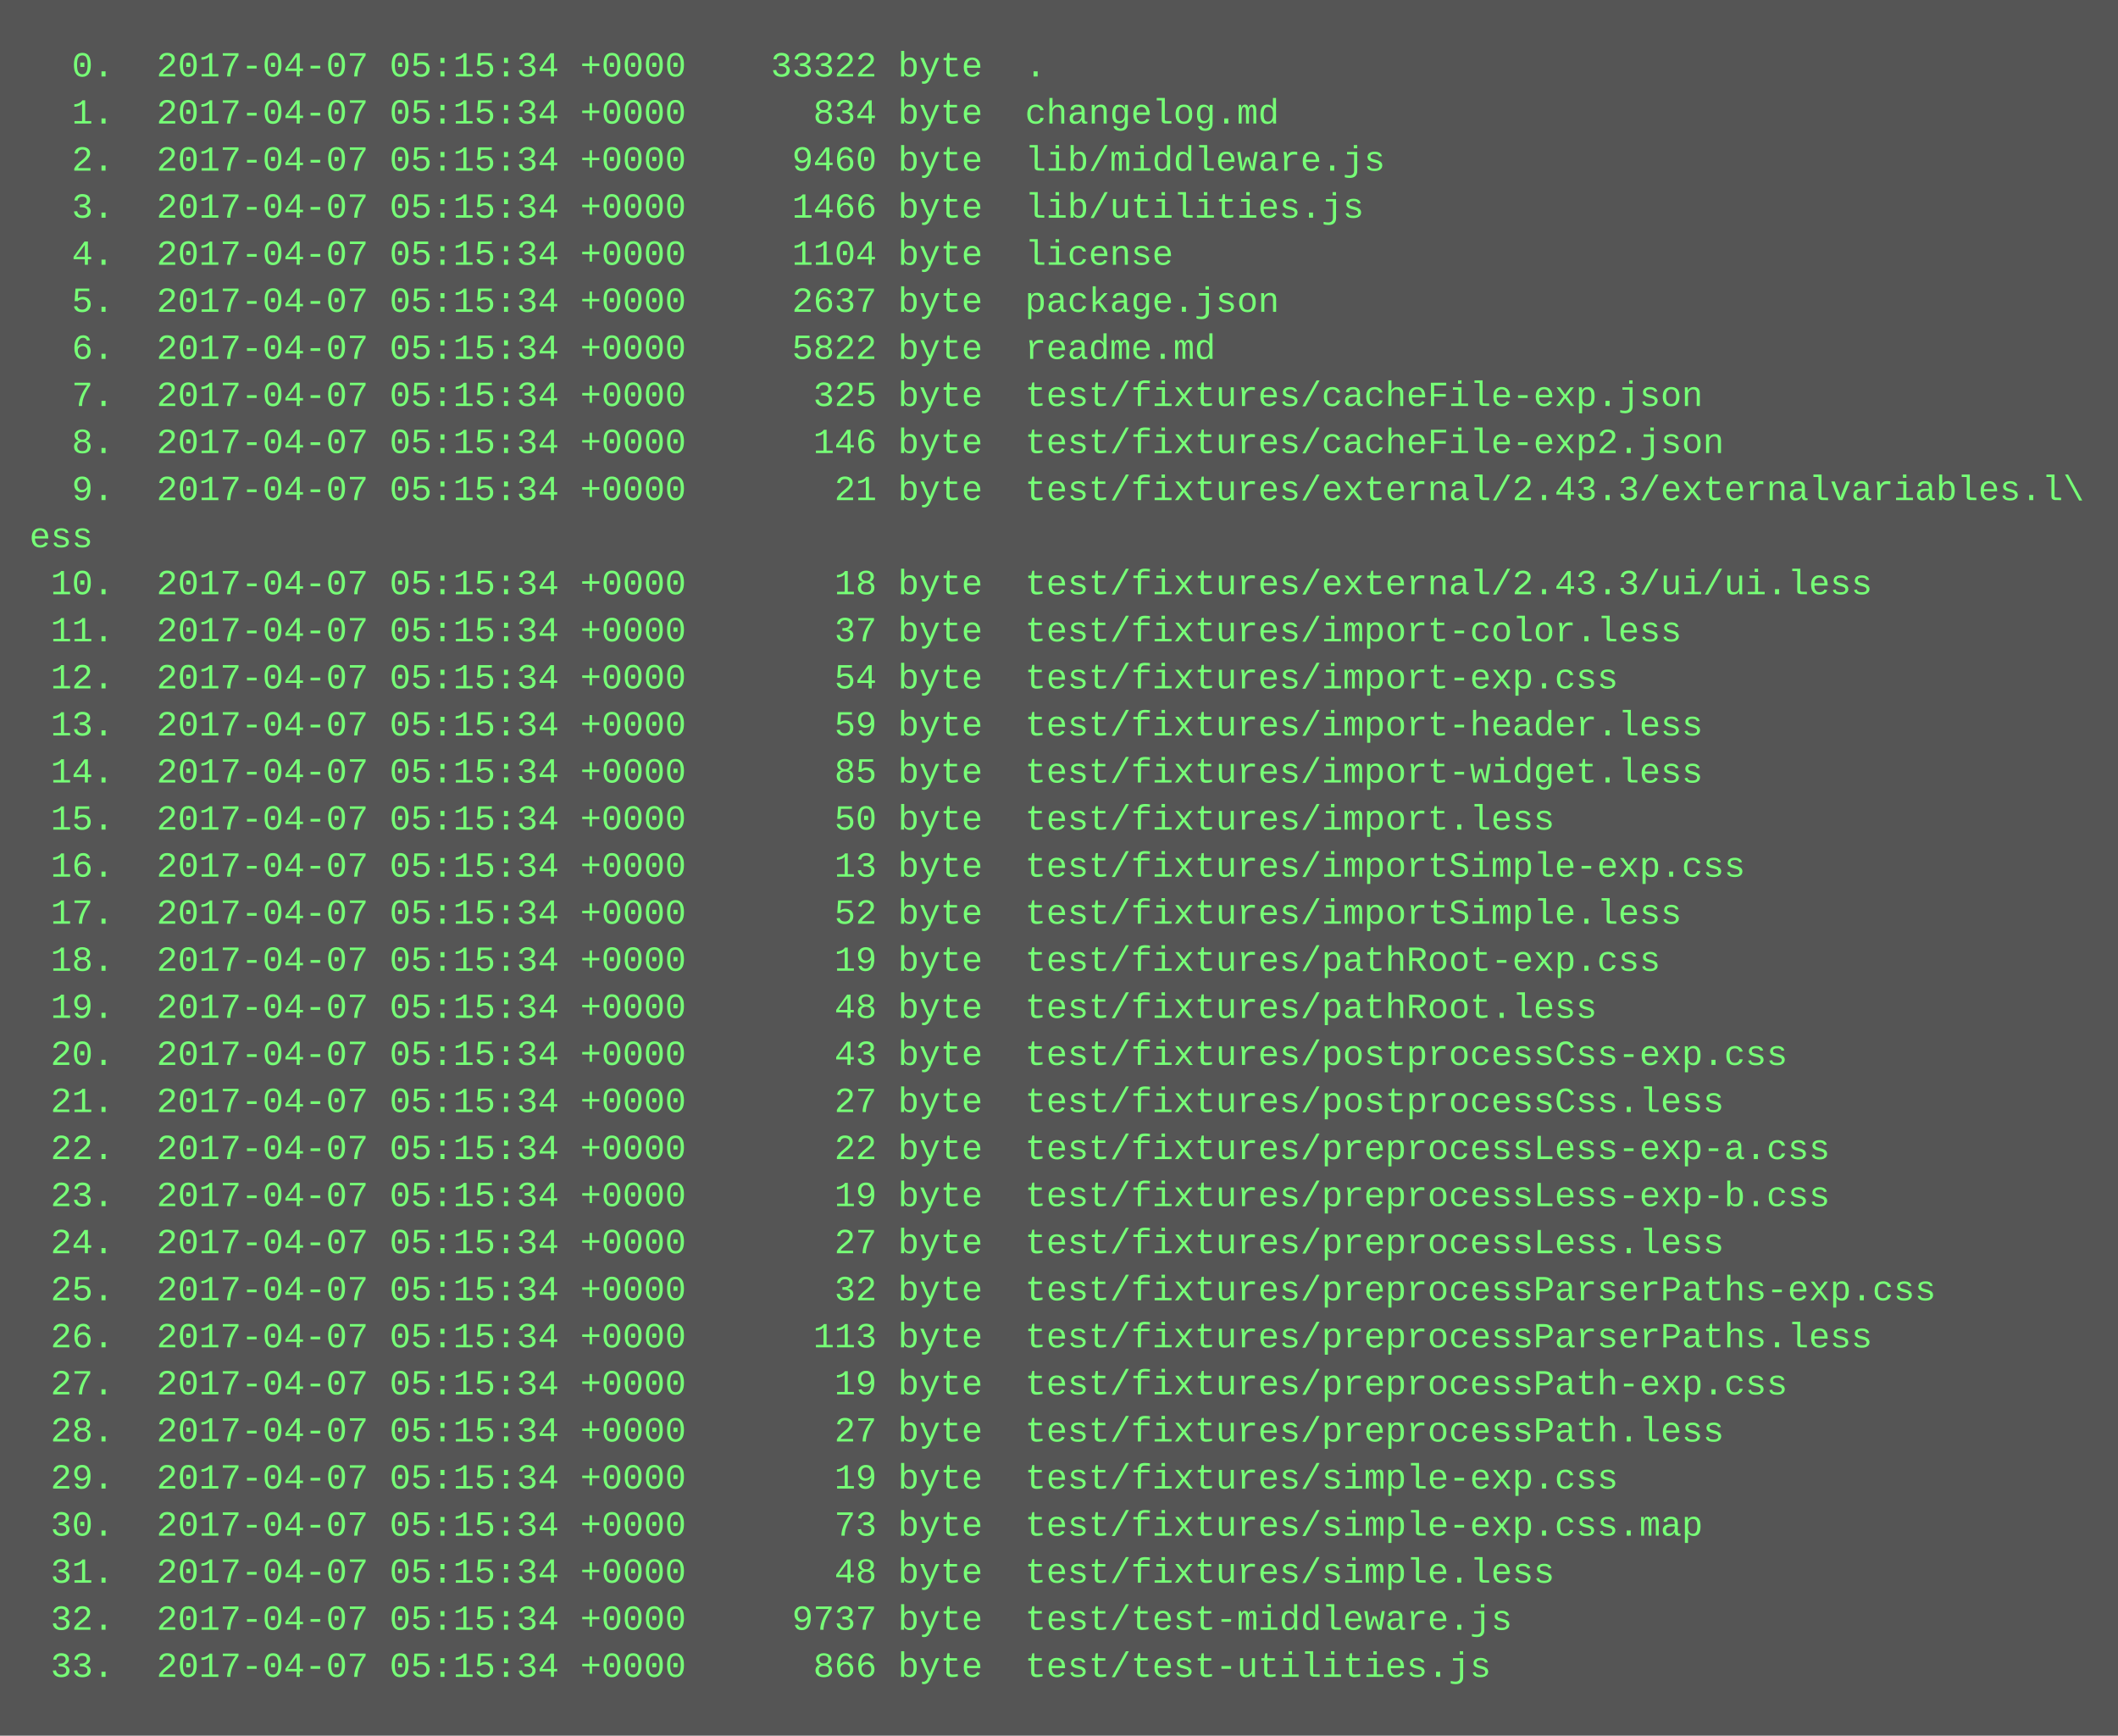
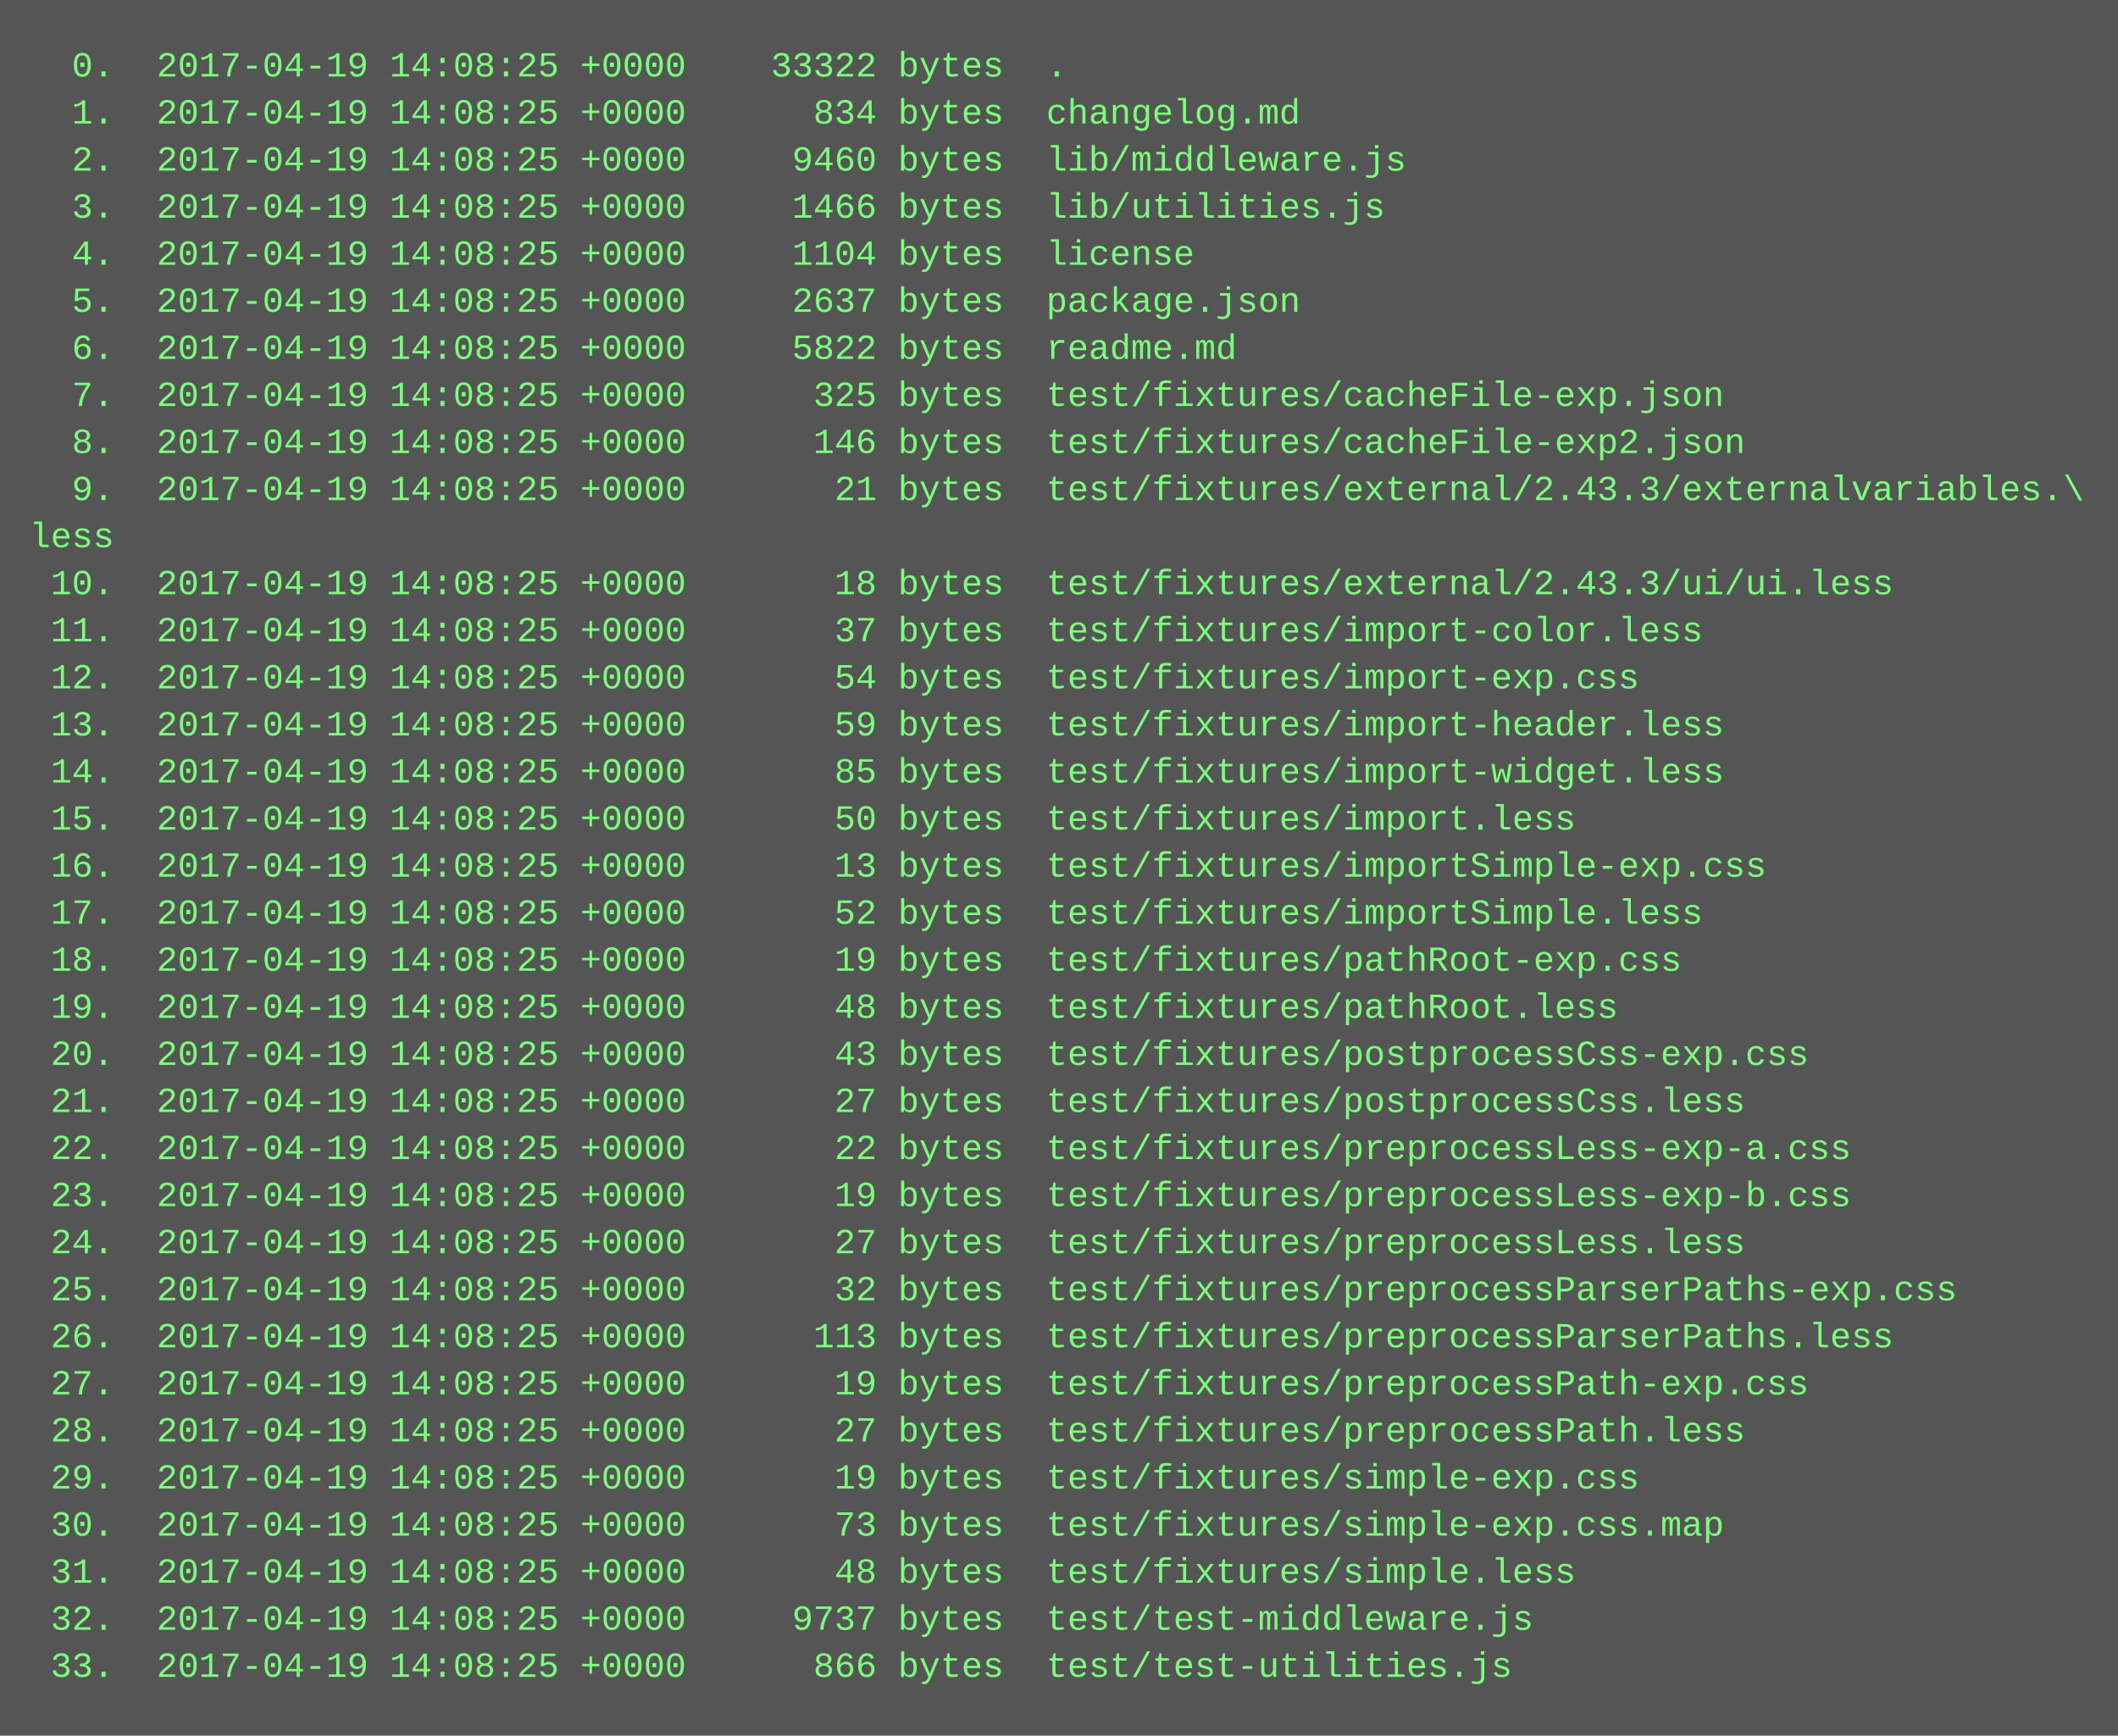
<svg xmlns="http://www.w3.org/2000/svg" height="590" width="720">
  <rect height="590" fill="#555" width="720" />
  <text fill="#7f7" font-family="Courier New" font-size="12" xml:space="preserve">
-     <tspan x="10" y="26">  0.  2017-04-07 05:15:34 +0000    33322 byte  .</tspan>
-     <tspan x="10" y="42">  1.  2017-04-07 05:15:34 +0000      834 byte  changelog.md</tspan>
-     <tspan x="10" y="58">  2.  2017-04-07 05:15:34 +0000     9460 byte  lib/middleware.js</tspan>
-     <tspan x="10" y="74">  3.  2017-04-07 05:15:34 +0000     1466 byte  lib/utilities.js</tspan>
-     <tspan x="10" y="90">  4.  2017-04-07 05:15:34 +0000     1104 byte  license</tspan>
-     <tspan x="10" y="106">  5.  2017-04-07 05:15:34 +0000     2637 byte  package.json</tspan>
-     <tspan x="10" y="122">  6.  2017-04-07 05:15:34 +0000     5822 byte  readme.md</tspan>
-     <tspan x="10" y="138">  7.  2017-04-07 05:15:34 +0000      325 byte  test/fixtures/cacheFile-exp.json</tspan>
-     <tspan x="10" y="154">  8.  2017-04-07 05:15:34 +0000      146 byte  test/fixtures/cacheFile-exp2.json</tspan>
-     <tspan x="10" y="170">  9.  2017-04-07 05:15:34 +0000       21 byte  test/fixtures/external/2.43.3/externalvariables.l\</tspan>
-     <tspan x="10" y="186">ess</tspan>
-     <tspan x="10" y="202"> 10.  2017-04-07 05:15:34 +0000       18 byte  test/fixtures/external/2.43.3/ui/ui.less</tspan>
-     <tspan x="10" y="218"> 11.  2017-04-07 05:15:34 +0000       37 byte  test/fixtures/import-color.less</tspan>
-     <tspan x="10" y="234"> 12.  2017-04-07 05:15:34 +0000       54 byte  test/fixtures/import-exp.css</tspan>
-     <tspan x="10" y="250"> 13.  2017-04-07 05:15:34 +0000       59 byte  test/fixtures/import-header.less</tspan>
-     <tspan x="10" y="266"> 14.  2017-04-07 05:15:34 +0000       85 byte  test/fixtures/import-widget.less</tspan>
-     <tspan x="10" y="282"> 15.  2017-04-07 05:15:34 +0000       50 byte  test/fixtures/import.less</tspan>
-     <tspan x="10" y="298"> 16.  2017-04-07 05:15:34 +0000       13 byte  test/fixtures/importSimple-exp.css</tspan>
-     <tspan x="10" y="314"> 17.  2017-04-07 05:15:34 +0000       52 byte  test/fixtures/importSimple.less</tspan>
-     <tspan x="10" y="330"> 18.  2017-04-07 05:15:34 +0000       19 byte  test/fixtures/pathRoot-exp.css</tspan>
-     <tspan x="10" y="346"> 19.  2017-04-07 05:15:34 +0000       48 byte  test/fixtures/pathRoot.less</tspan>
-     <tspan x="10" y="362"> 20.  2017-04-07 05:15:34 +0000       43 byte  test/fixtures/postprocessCss-exp.css</tspan>
-     <tspan x="10" y="378"> 21.  2017-04-07 05:15:34 +0000       27 byte  test/fixtures/postprocessCss.less</tspan>
-     <tspan x="10" y="394"> 22.  2017-04-07 05:15:34 +0000       22 byte  test/fixtures/preprocessLess-exp-a.css</tspan>
-     <tspan x="10" y="410"> 23.  2017-04-07 05:15:34 +0000       19 byte  test/fixtures/preprocessLess-exp-b.css</tspan>
-     <tspan x="10" y="426"> 24.  2017-04-07 05:15:34 +0000       27 byte  test/fixtures/preprocessLess.less</tspan>
-     <tspan x="10" y="442"> 25.  2017-04-07 05:15:34 +0000       32 byte  test/fixtures/preprocessParserPaths-exp.css</tspan>
-     <tspan x="10" y="458"> 26.  2017-04-07 05:15:34 +0000      113 byte  test/fixtures/preprocessParserPaths.less</tspan>
-     <tspan x="10" y="474"> 27.  2017-04-07 05:15:34 +0000       19 byte  test/fixtures/preprocessPath-exp.css</tspan>
-     <tspan x="10" y="490"> 28.  2017-04-07 05:15:34 +0000       27 byte  test/fixtures/preprocessPath.less</tspan>
-     <tspan x="10" y="506"> 29.  2017-04-07 05:15:34 +0000       19 byte  test/fixtures/simple-exp.css</tspan>
-     <tspan x="10" y="522"> 30.  2017-04-07 05:15:34 +0000       73 byte  test/fixtures/simple-exp.css.map</tspan>
-     <tspan x="10" y="538"> 31.  2017-04-07 05:15:34 +0000       48 byte  test/fixtures/simple.less</tspan>
-     <tspan x="10" y="554"> 32.  2017-04-07 05:15:34 +0000     9737 byte  test/test-middleware.js</tspan>
-     <tspan x="10" y="570"> 33.  2017-04-07 05:15:34 +0000      866 byte  test/test-utilities.js</tspan>
+     <tspan x="10" y="26">  0.  2017-04-19 14:08:25 +0000    33322 bytes  .</tspan>
+     <tspan x="10" y="42">  1.  2017-04-19 14:08:25 +0000      834 bytes  changelog.md</tspan>
+     <tspan x="10" y="58">  2.  2017-04-19 14:08:25 +0000     9460 bytes  lib/middleware.js</tspan>
+     <tspan x="10" y="74">  3.  2017-04-19 14:08:25 +0000     1466 bytes  lib/utilities.js</tspan>
+     <tspan x="10" y="90">  4.  2017-04-19 14:08:25 +0000     1104 bytes  license</tspan>
+     <tspan x="10" y="106">  5.  2017-04-19 14:08:25 +0000     2637 bytes  package.json</tspan>
+     <tspan x="10" y="122">  6.  2017-04-19 14:08:25 +0000     5822 bytes  readme.md</tspan>
+     <tspan x="10" y="138">  7.  2017-04-19 14:08:25 +0000      325 bytes  test/fixtures/cacheFile-exp.json</tspan>
+     <tspan x="10" y="154">  8.  2017-04-19 14:08:25 +0000      146 bytes  test/fixtures/cacheFile-exp2.json</tspan>
+     <tspan x="10" y="170">  9.  2017-04-19 14:08:25 +0000       21 bytes  test/fixtures/external/2.43.3/externalvariables.\</tspan>
+     <tspan x="10" y="186">less</tspan>
+     <tspan x="10" y="202"> 10.  2017-04-19 14:08:25 +0000       18 bytes  test/fixtures/external/2.43.3/ui/ui.less</tspan>
+     <tspan x="10" y="218"> 11.  2017-04-19 14:08:25 +0000       37 bytes  test/fixtures/import-color.less</tspan>
+     <tspan x="10" y="234"> 12.  2017-04-19 14:08:25 +0000       54 bytes  test/fixtures/import-exp.css</tspan>
+     <tspan x="10" y="250"> 13.  2017-04-19 14:08:25 +0000       59 bytes  test/fixtures/import-header.less</tspan>
+     <tspan x="10" y="266"> 14.  2017-04-19 14:08:25 +0000       85 bytes  test/fixtures/import-widget.less</tspan>
+     <tspan x="10" y="282"> 15.  2017-04-19 14:08:25 +0000       50 bytes  test/fixtures/import.less</tspan>
+     <tspan x="10" y="298"> 16.  2017-04-19 14:08:25 +0000       13 bytes  test/fixtures/importSimple-exp.css</tspan>
+     <tspan x="10" y="314"> 17.  2017-04-19 14:08:25 +0000       52 bytes  test/fixtures/importSimple.less</tspan>
+     <tspan x="10" y="330"> 18.  2017-04-19 14:08:25 +0000       19 bytes  test/fixtures/pathRoot-exp.css</tspan>
+     <tspan x="10" y="346"> 19.  2017-04-19 14:08:25 +0000       48 bytes  test/fixtures/pathRoot.less</tspan>
+     <tspan x="10" y="362"> 20.  2017-04-19 14:08:25 +0000       43 bytes  test/fixtures/postprocessCss-exp.css</tspan>
+     <tspan x="10" y="378"> 21.  2017-04-19 14:08:25 +0000       27 bytes  test/fixtures/postprocessCss.less</tspan>
+     <tspan x="10" y="394"> 22.  2017-04-19 14:08:25 +0000       22 bytes  test/fixtures/preprocessLess-exp-a.css</tspan>
+     <tspan x="10" y="410"> 23.  2017-04-19 14:08:25 +0000       19 bytes  test/fixtures/preprocessLess-exp-b.css</tspan>
+     <tspan x="10" y="426"> 24.  2017-04-19 14:08:25 +0000       27 bytes  test/fixtures/preprocessLess.less</tspan>
+     <tspan x="10" y="442"> 25.  2017-04-19 14:08:25 +0000       32 bytes  test/fixtures/preprocessParserPaths-exp.css</tspan>
+     <tspan x="10" y="458"> 26.  2017-04-19 14:08:25 +0000      113 bytes  test/fixtures/preprocessParserPaths.less</tspan>
+     <tspan x="10" y="474"> 27.  2017-04-19 14:08:25 +0000       19 bytes  test/fixtures/preprocessPath-exp.css</tspan>
+     <tspan x="10" y="490"> 28.  2017-04-19 14:08:25 +0000       27 bytes  test/fixtures/preprocessPath.less</tspan>
+     <tspan x="10" y="506"> 29.  2017-04-19 14:08:25 +0000       19 bytes  test/fixtures/simple-exp.css</tspan>
+     <tspan x="10" y="522"> 30.  2017-04-19 14:08:25 +0000       73 bytes  test/fixtures/simple-exp.css.map</tspan>
+     <tspan x="10" y="538"> 31.  2017-04-19 14:08:25 +0000       48 bytes  test/fixtures/simple.less</tspan>
+     <tspan x="10" y="554"> 32.  2017-04-19 14:08:25 +0000     9737 bytes  test/test-middleware.js</tspan>
+     <tspan x="10" y="570"> 33.  2017-04-19 14:08:25 +0000      866 bytes  test/test-utilities.js</tspan>
  </text>
</svg>
